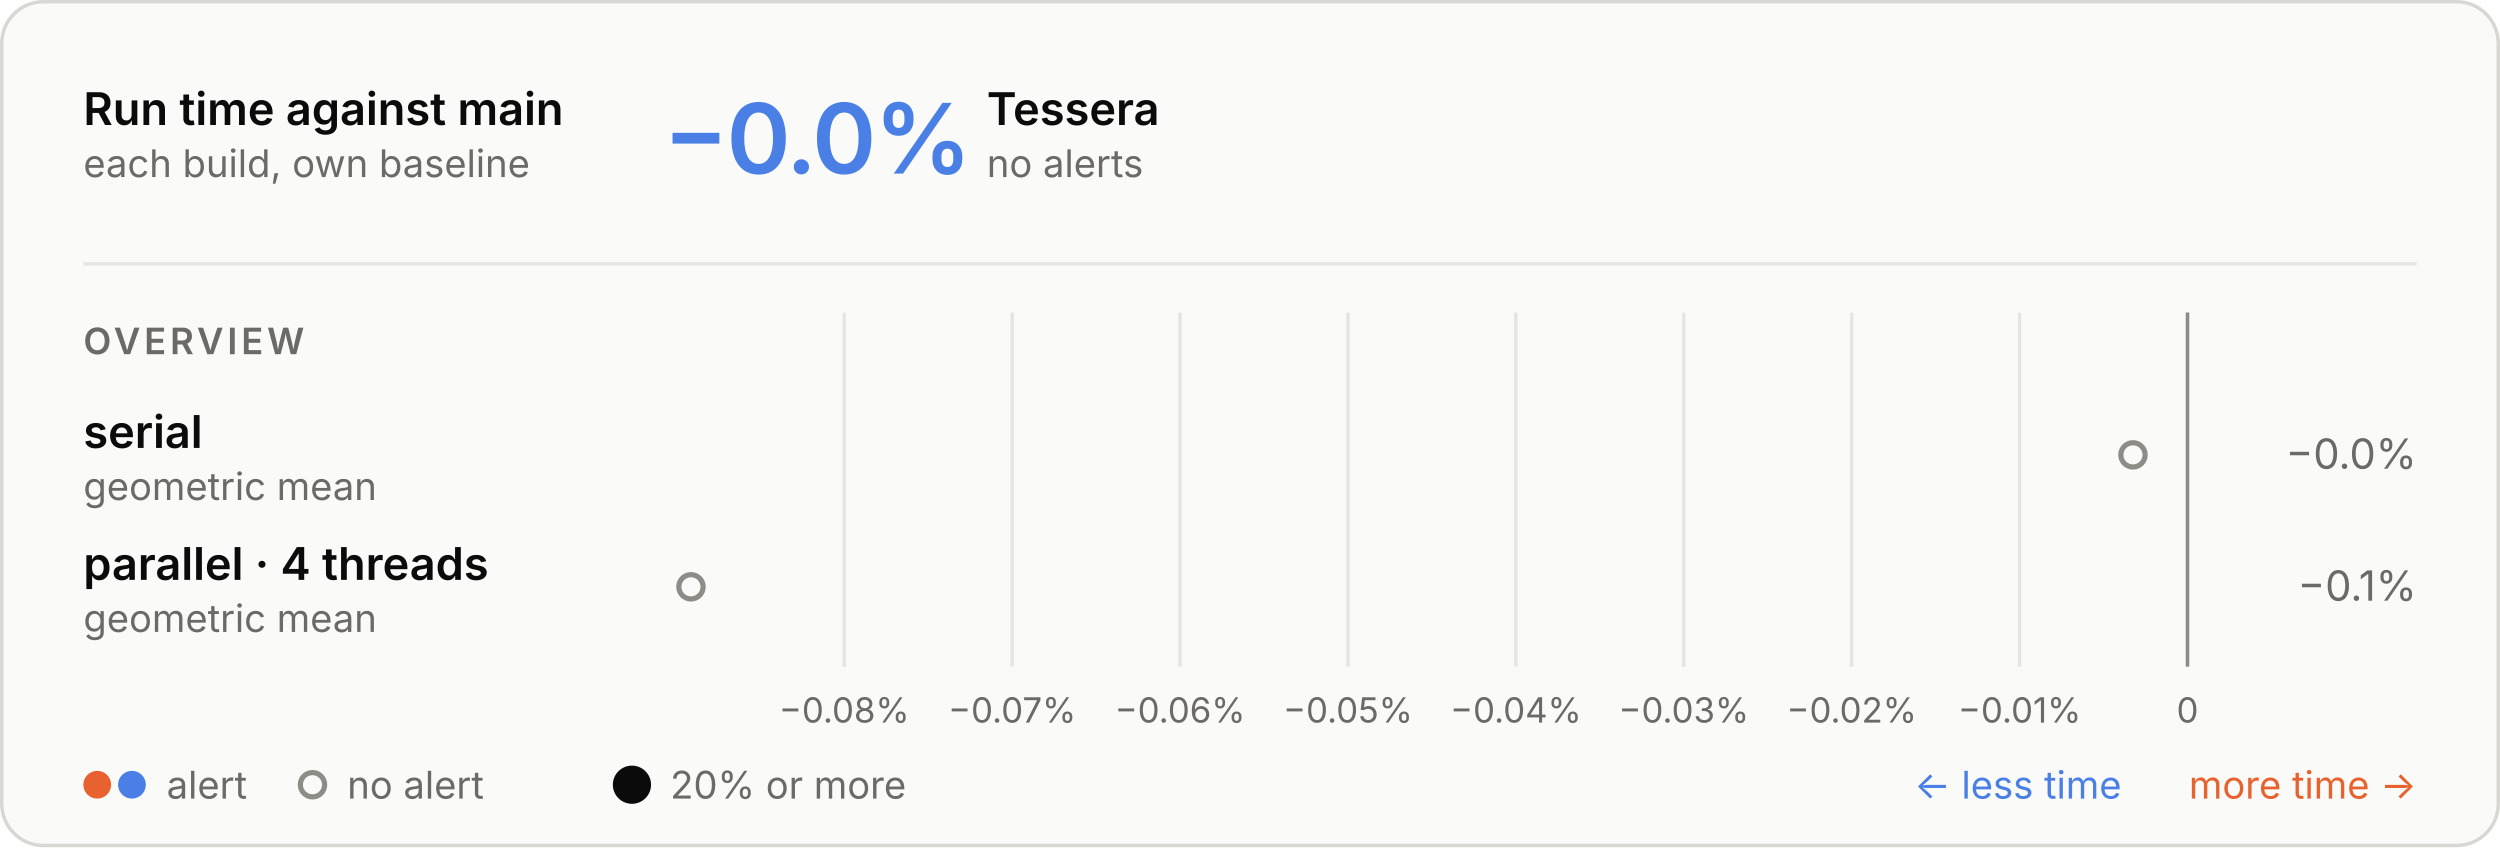
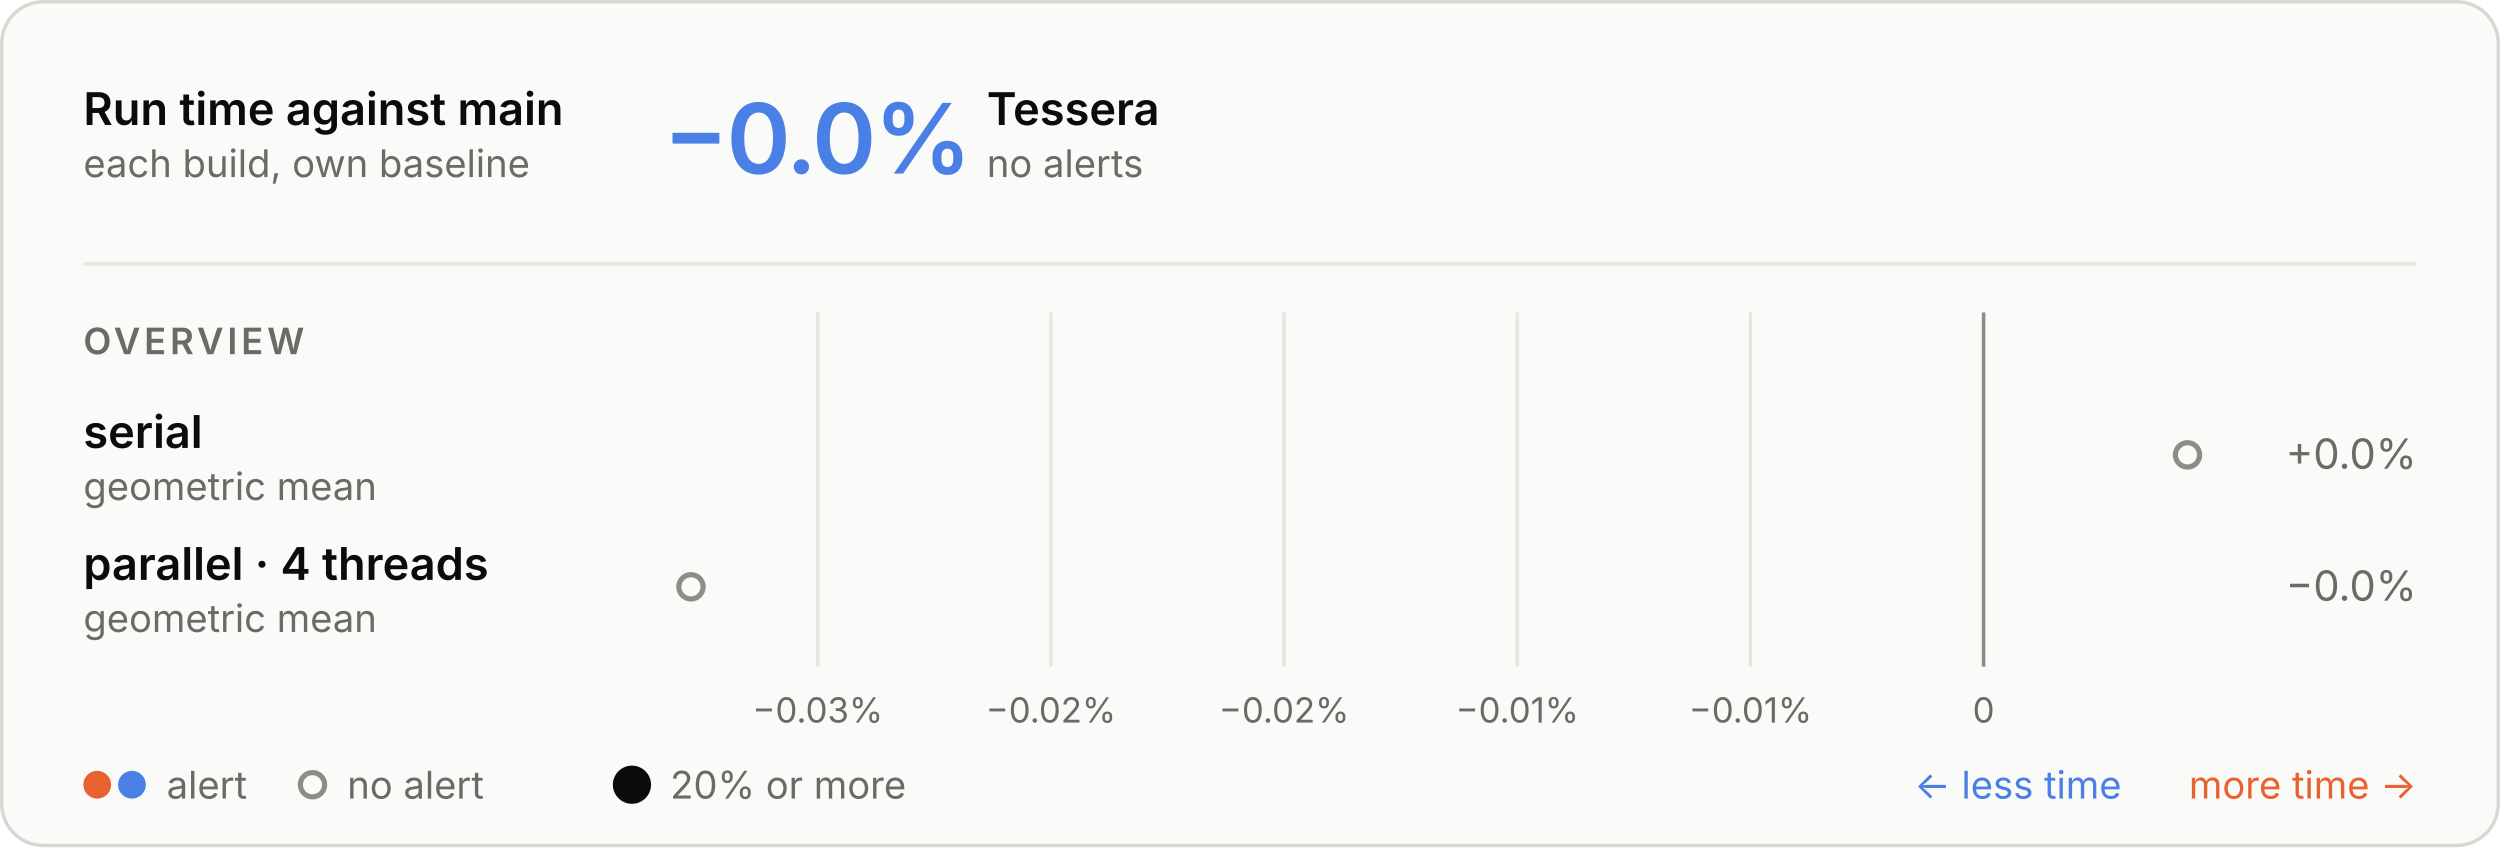
<svg xmlns="http://www.w3.org/2000/svg" aria-describedby="d" aria-labelledby="t" role="img" style="font-family:Inter, -apple-system, BlinkMacSystemFont, &quot;Segoe UI&quot;, Helvetica, Arial, sans-serif;font-size:13px;background:none" viewBox="0 0 720 244" height="244" width="720" text-anchor="middle" font-size="10" font-family="system-ui, sans-serif" fill="currentColor" class="benchmark-figure">
  <style>:where(.benchmark-figure) {
  --plot-background: white;
  display: block;
  height: auto;
  height: intrinsic;
  max-width: 100%;
}
:where(.benchmark-figure text),
:where(.benchmark-figure tspan) {
  white-space: pre;
}</style>
  <g class="figure-fill-panel figure-stroke-border" stroke="#d8d7d2" fill="#fafaf8" aria-label="rect">
    <rect rx="12" height="243" width="719" y="0.5" x="0.5" />
  </g>
  <style>
    .benchmark-figure { font-feature-settings: "tnum", "cv11"; }
    .benchmark-figure [font-size="10.5"] { letter-spacing: 1.1px; }
    .benchmark-figure [font-size="28"] { font-feature-settings: "pnum"; letter-spacing: -.6px; }
    @media (prefers-color-scheme: dark) { .benchmark-figure .figure-fill-panel { fill: #1e1e1d; }
.benchmark-figure .figure-fill-muted { fill: #a3a29b; }
.benchmark-figure .figure-fill-ink { fill: #e8e7e3; }
.benchmark-figure .figure-stroke-border { stroke: #3a3a37; }
.benchmark-figure .figure-stroke-rule { stroke: #30302e; }
.benchmark-figure .figure-stroke-axis { stroke: #6f6e69; } }
    html:not(.dark) .benchmark-figure .figure-fill-panel { fill: #fafaf8; }
html.dark .benchmark-figure .figure-fill-panel { fill: #1e1e1d; }
html:not(.dark) .benchmark-figure .figure-fill-muted { fill: #6b6a66; }
html.dark .benchmark-figure .figure-fill-muted { fill: #a3a29b; }
html:not(.dark) .benchmark-figure .figure-fill-ink { fill: #0b0b0b; }
html.dark .benchmark-figure .figure-fill-ink { fill: #e8e7e3; }
html:not(.dark) .benchmark-figure .figure-stroke-border { stroke: #d8d7d2; }
html.dark .benchmark-figure .figure-stroke-border { stroke: #3a3a37; }
html:not(.dark) .benchmark-figure .figure-stroke-rule { stroke: #e6e5e0; }
html.dark .benchmark-figure .figure-stroke-rule { stroke: #30302e; }
html:not(.dark) .benchmark-figure .figure-stroke-axis { stroke: #8d8c86; }
html.dark .benchmark-figure .figure-stroke-axis { stroke: #6f6e69; }
  </style>
  <g class="figure-stroke-rule" stroke="#e6e5e0" aria-hidden="true" aria-label="x-grid">
-     <line y2="192" y1="90" x2="243.138" x1="243.138" />
-     <line y2="192" y1="90" x2="291.495" x1="291.495" />
-     <line y2="192" y1="90" x2="339.853" x1="339.853" />
-     <line y2="192" y1="90" x2="388.211" x1="388.211" />
-     <line y2="192" y1="90" x2="436.569" x1="436.569" />
-     <line y2="192" y1="90" x2="484.927" x1="484.927" />
-     <line y2="192" y1="90" x2="533.284" x1="533.284" />
-     <line y2="192" y1="90" x2="581.642" x1="581.642" />
-     <line y2="192" y1="90" x2="630" x1="630" />
+     <line y2="192" y1="90" x2="235.512" x1="235.512" />
+     <line y2="192" y1="90" x2="302.665" x1="302.665" />
+     <line y2="192" y1="90" x2="369.818" x1="369.818" />
+     <line y2="192" y1="90" x2="436.971" x1="436.971" />
+     <line y2="192" y1="90" x2="504.123" x1="504.123" />
+     <line y2="192" y1="90" x2="571.276" x1="571.276" />
  </g>
  <g class="figure-stroke-axis" stroke="#8d8c86" aria-label="rule">
-     <line y2="192" y1="90" x2="630" x1="630" />
+     <line y2="192" y1="90" x2="571.276" x1="571.276" />
  </g>
  <g class="figure-fill-muted" transform="translate(0,9)" font-variant="tabular-nums" font-size="10" fill="#6b6a66" aria-label="x-axis tick label">
-     <text transform="translate(243.1377,192)" y="0.71em">−0.08%</text>
-     <text transform="translate(291.4955,192)" y="0.71em">−0.07%</text>
-     <text transform="translate(339.8533,192)" y="0.71em">−0.06%</text>
-     <text transform="translate(388.2111,192)" y="0.71em">−0.05%</text>
-     <text transform="translate(436.5688,192)" y="0.71em">−0.04%</text>
-     <text transform="translate(484.9266,192)" y="0.71em">−0.03%</text>
-     <text transform="translate(533.2844,192)" y="0.71em">−0.02%</text>
-     <text transform="translate(581.6422,192)" y="0.71em">−0.01%</text>
-     <text transform="translate(630,192)" y="0.71em">0</text>
+     <text transform="translate(235.5125,192)" y="0.71em">−0.03%</text>
+     <text transform="translate(302.6652,192)" y="0.71em">−0.02%</text>
+     <text transform="translate(369.8179,192)" y="0.71em">−0.02%</text>
+     <text transform="translate(436.9706,192)" y="0.71em">−0.01%</text>
+     <text transform="translate(504.1233,192)" y="0.71em">−0.01%</text>
+     <text transform="translate(571.276,192)" y="0.71em">0</text>
  </g>
  <g class="figure-fill-panel figure-stroke-axis" stroke-width="1.5" stroke="#8d8c86" fill="#fafaf8" aria-label="dot">
-     <circle r="3.5" cy="131" cx="614.295" />
+     <circle r="3.5" cy="131" cx="630" />
    <circle r="3.5" cy="169" cx="199" />
  </g>
  <g class="figure-fill-ink" font-weight="600" font-size="13" text-anchor="start" fill="#0b0b0b" aria-label="text">
    <text transform="translate(24,36)">Run time against main</text>
  </g>
  <g class="figure-fill-muted" font-weight="400" font-size="11" text-anchor="start" fill="#6b6a66" aria-label="text">
    <text transform="translate(24,51)">each build, own baseline</text>
  </g>
  <g class="figure-stroke-rule" stroke="#e6e5e0" aria-label="rule">
    <line y2="76" y1="76" x2="696" x1="24" />
  </g>
  <g font-weight="600" font-size="28" text-anchor="start" fill="#4a80e6" aria-label="text">
    <text transform="translate(191,50)">−0.0%</text>
  </g>
  <g class="figure-fill-ink" font-weight="600" font-size="13" text-anchor="start" fill="#0b0b0b" aria-label="text">
    <text transform="translate(284.2,36)">Tessera</text>
  </g>
  <g class="figure-fill-muted" font-weight="400" font-size="11" text-anchor="start" fill="#6b6a66" aria-label="text">
    <text transform="translate(284.2,51)">no alerts</text>
  </g>
  <g class="figure-fill-muted" font-weight="600" font-size="10.5" text-anchor="start" fill="#6b6a66" aria-label="text">
    <text transform="translate(24,102)">OVERVIEW</text>
  </g>
  <g class="figure-fill-ink" font-weight="600" font-size="13" text-anchor="start" fill="#0b0b0b" aria-label="text">
    <text transform="translate(24,129)">serial</text>
  </g>
  <g class="figure-fill-muted" font-weight="400" font-size="11" text-anchor="start" fill="#6b6a66" aria-label="text">
    <text transform="translate(24,144)">geometric mean</text>
  </g>
  <g class="figure-fill-muted" font-weight="400" font-size="12" text-anchor="end" fill="#6b6a66" aria-label="text">
-     <text transform="translate(696,135)">−0.0%</text>
+     <text transform="translate(696,135)">+0.0%</text>
  </g>
  <g class="figure-fill-ink" font-weight="600" font-size="13" text-anchor="start" fill="#0b0b0b" aria-label="text">
    <text transform="translate(24,167)">parallel · 4 threads</text>
  </g>
  <g class="figure-fill-muted" font-weight="400" font-size="11" text-anchor="start" fill="#6b6a66" aria-label="text">
    <text transform="translate(24,182)">geometric mean</text>
  </g>
  <g class="figure-fill-muted" font-weight="400" font-size="12" text-anchor="end" fill="#6b6a66" aria-label="text">
-     <text transform="translate(696,173)">−0.1%</text>
+     <text transform="translate(696,173)">−0.0%</text>
  </g>
  <g fill="#e8622f" aria-label="dot">
    <circle r="4" cy="226" cx="28" />
  </g>
  <g fill="#4a80e6" aria-label="dot">
    <circle r="4" cy="226" cx="38" />
  </g>
  <g class="figure-fill-muted" font-weight="400" font-size="11" text-anchor="start" fill="#6b6a66" aria-label="text">
    <text transform="translate(48,230)">alert</text>
  </g>
  <g class="figure-fill-panel figure-stroke-axis" stroke-width="1.5" stroke="#8d8c86" fill="#fafaf8" aria-label="dot">
    <circle r="3.5" cy="226" cx="90" />
  </g>
  <g class="figure-fill-muted" font-weight="400" font-size="11" text-anchor="start" fill="#6b6a66" aria-label="text">
    <text transform="translate(100,230)">no alert</text>
  </g>
  <g class="figure-fill-ink" fill="#0b0b0b" aria-label="dot">
    <circle r="5.5" cy="226" cx="182" />
  </g>
  <g class="figure-fill-muted" font-weight="400" font-size="11" text-anchor="start" fill="#6b6a66" aria-label="text">
    <text transform="translate(193,230)">20% or more</text>
  </g>
  <g font-weight="400" font-size="11" text-anchor="end" fill="#e8622f" aria-label="text">
    <text transform="translate(696,230)">more time →</text>
  </g>
  <g font-weight="400" font-size="11" text-anchor="end" fill="#4a80e6" aria-label="text">
    <text transform="translate(611,230)">← less time</text>
  </g>
</svg>
